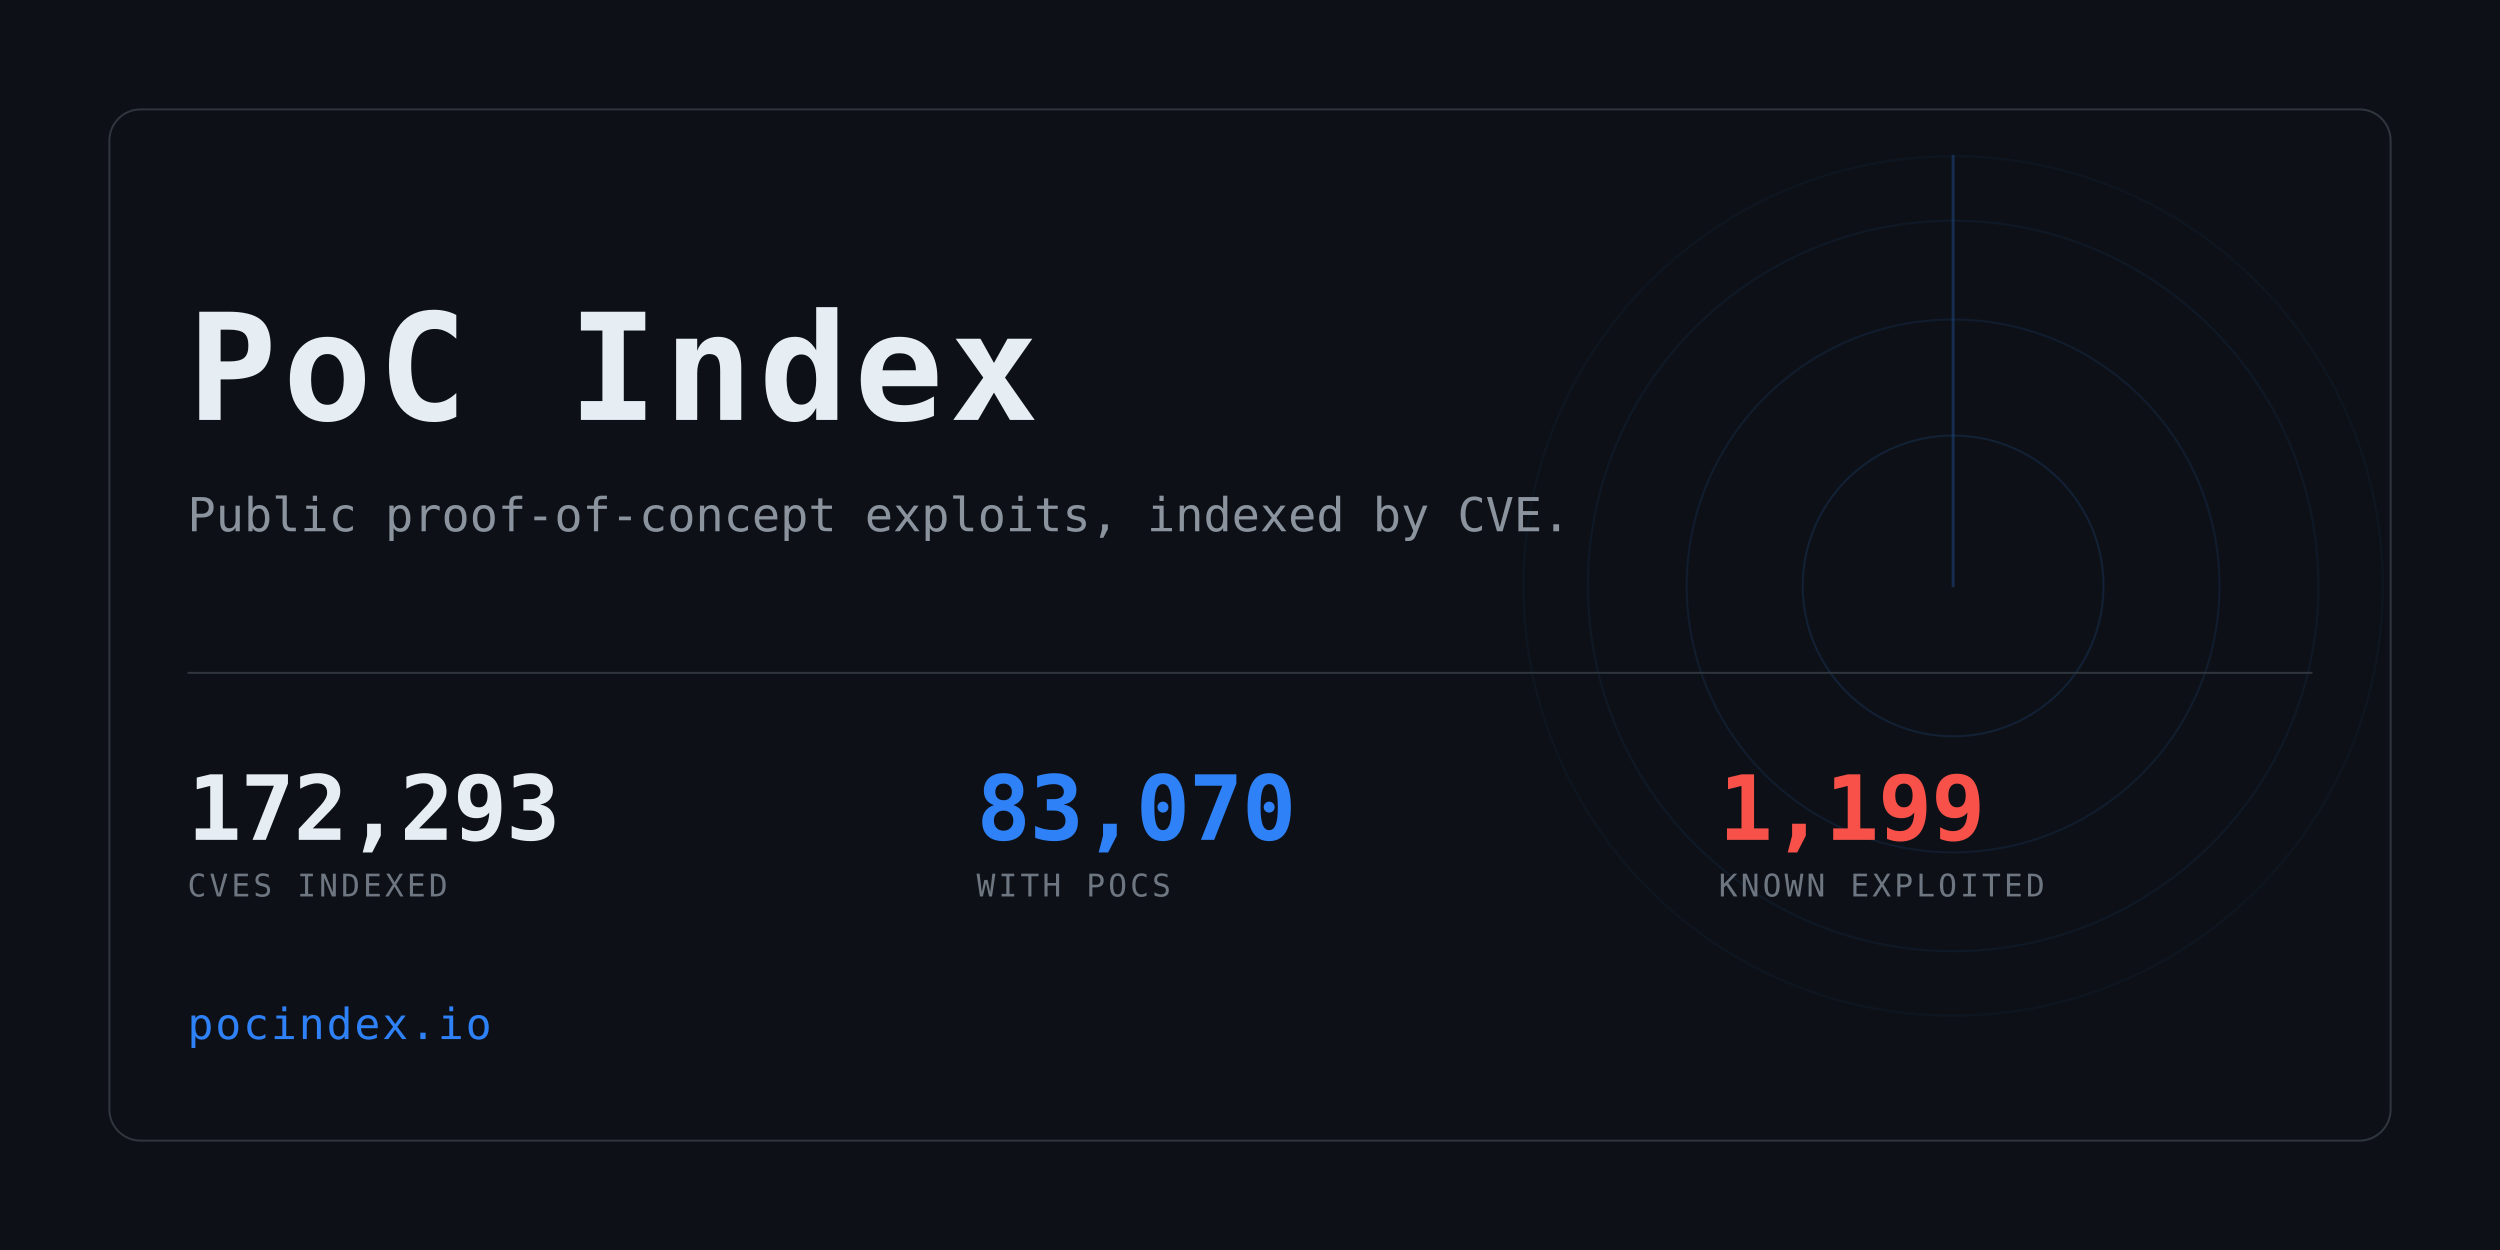
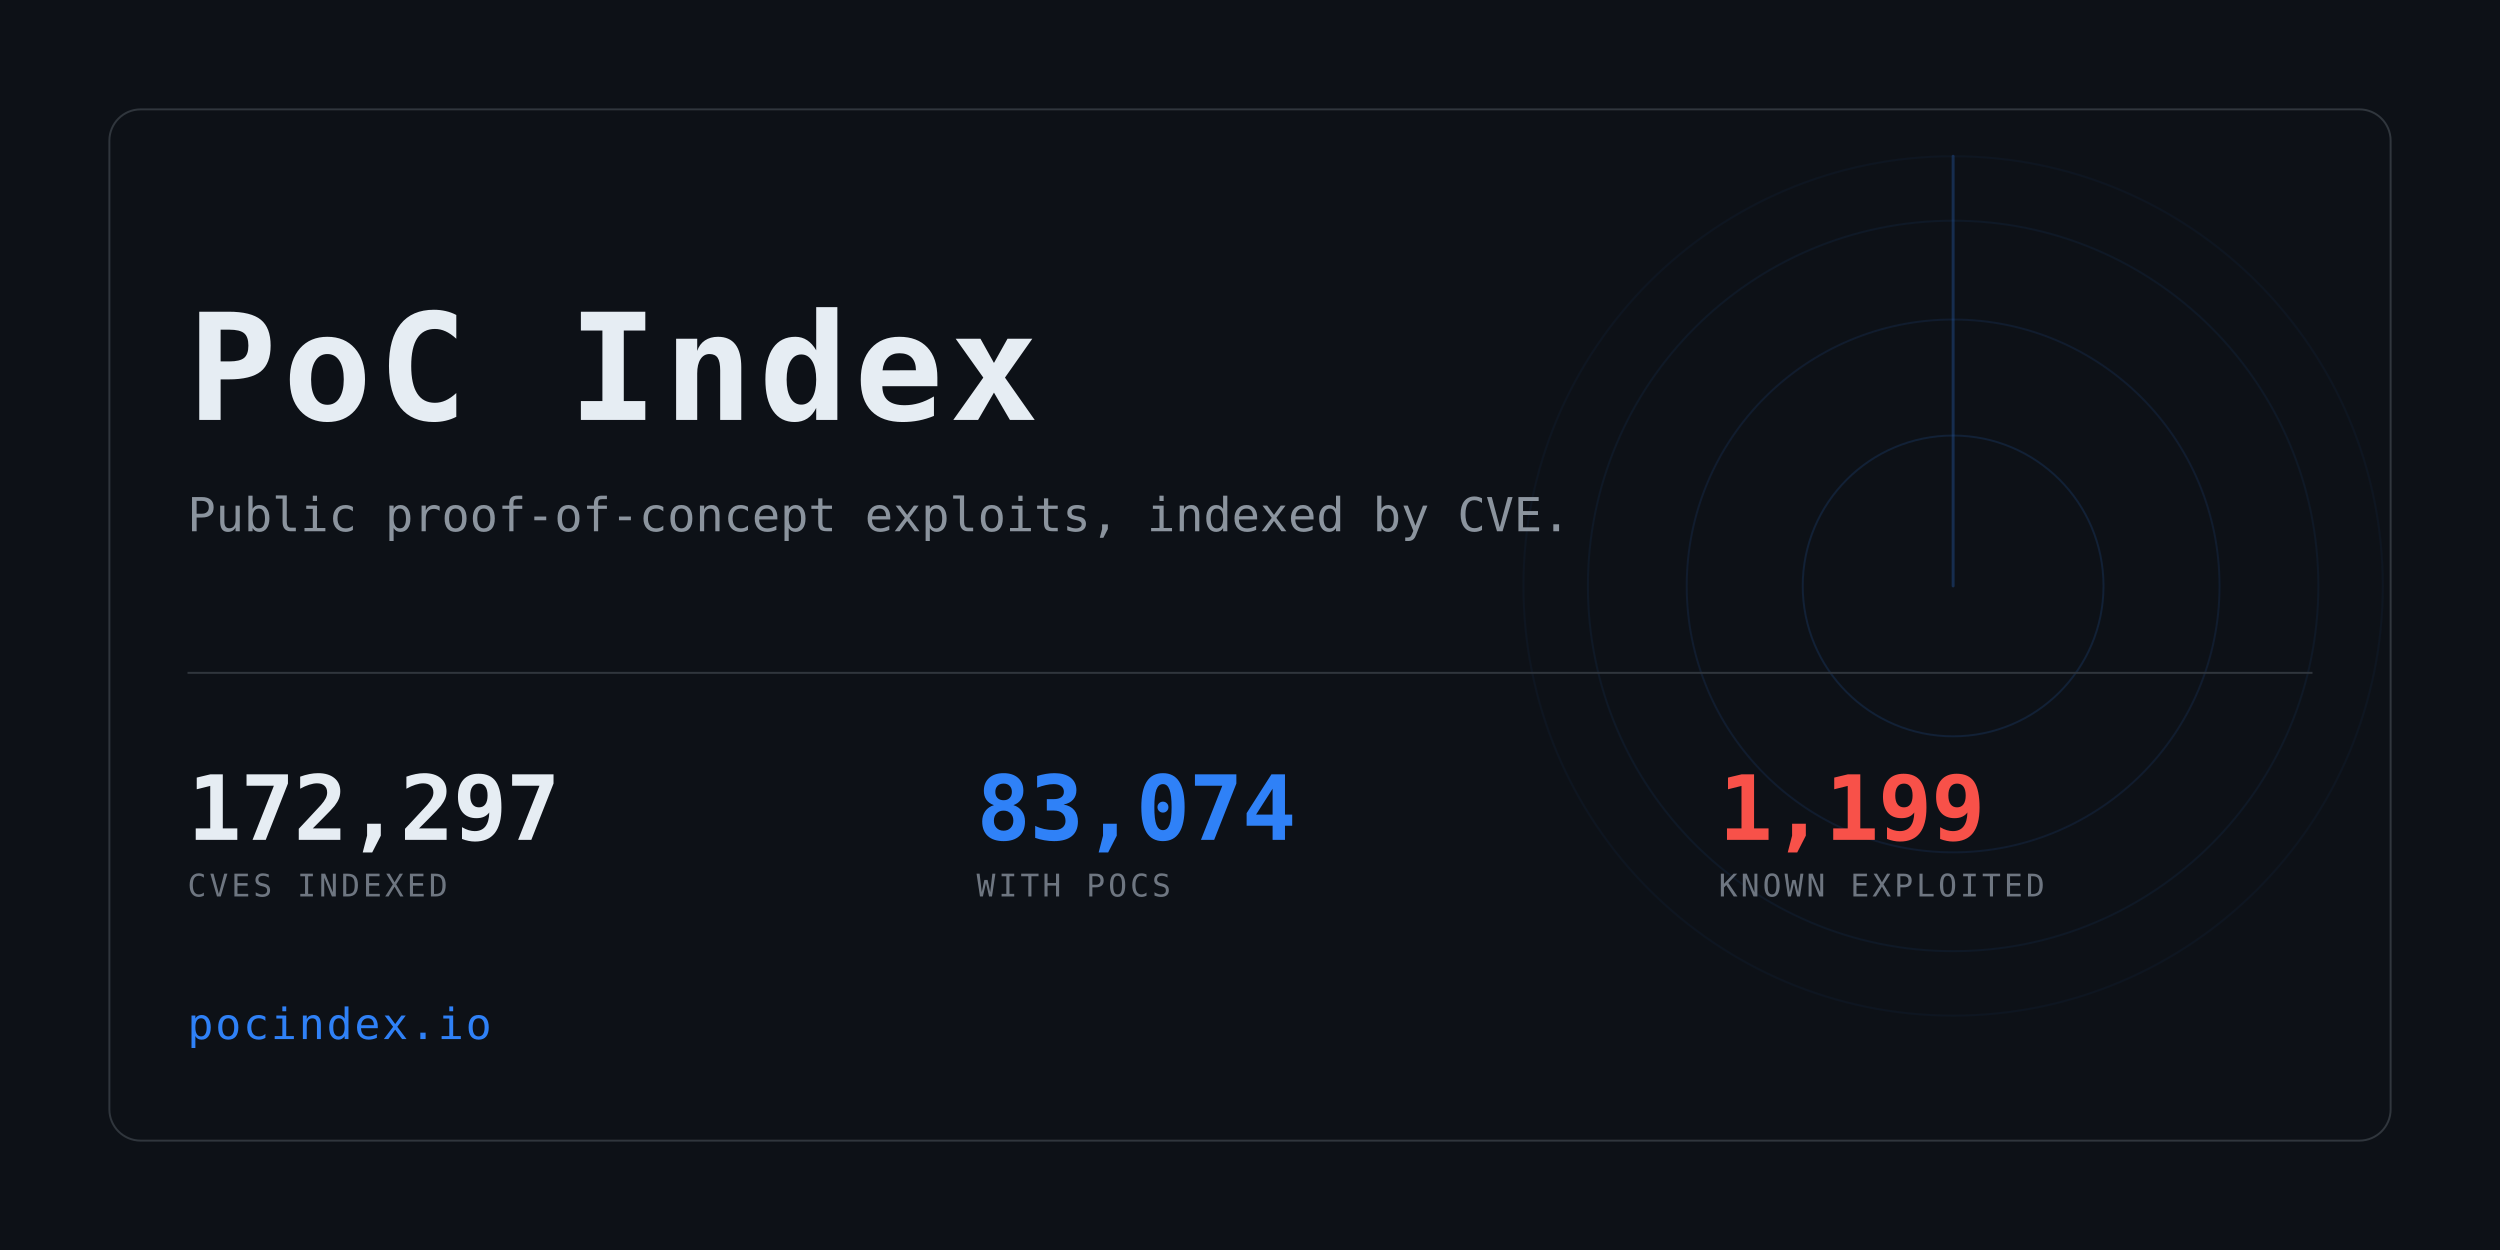
<svg xmlns="http://www.w3.org/2000/svg" width="1280" height="640" viewBox="0 0 1280 640" role="img" aria-label="PoC Index">
  <clipPath id="card">
    <rect x="56" y="56" width="1168" height="528" rx="16" />
  </clipPath>
  <rect width="1280" height="640" fill="#0d1117" />
  <g clip-path="url(#card)" opacity="0.6">
    <g>
      <circle cx="1000" cy="300" r="77.0" fill="none" stroke="#2f81f7" stroke-width="1" opacity="0.234" />
      <circle cx="1000" cy="300" r="136.4" fill="none" stroke="#2f81f7" stroke-width="1" opacity="0.169" />
      <circle cx="1000" cy="300" r="187.0" fill="none" stroke="#2f81f7" stroke-width="1" opacity="0.117" />
      <circle cx="1000" cy="300" r="220.0" fill="none" stroke="#2f81f7" stroke-width="1" opacity="0.078" />
      <line x1="1000" y1="300" x2="1000" y2="80.0" stroke="#2f81f7" stroke-width="1.5" stroke-linecap="round" opacity="0.416">
        <animateTransform attributeName="transform" type="rotate" from="0 1000 300" to="360 1000 300" dur="8s" repeatCount="indefinite" />
      </line>
    </g>
  </g>
  <rect x="56" y="56" width="1168" height="528" rx="16" fill="none" stroke="#30363d" />
  <text x="96" y="215" font-family="ui-monospace,SFMono-Regular,Menlo,Consolas,monospace" font-size="76" font-weight="700" fill="#e6edf3" letter-spacing="3">PoC Index</text>
  <text x="96" y="272" font-family="ui-monospace,SFMono-Regular,Menlo,Consolas,monospace" font-size="24" fill="#8b949e">
    Public proof-of-concept exploits, indexed by CVE.</text>
  <rect x="96" y="344" width="1088" height="1" fill="#30363d" />
-   <text x="96" y="430" font-family="ui-monospace,SFMono-Regular,Menlo,Consolas,monospace" font-size="46" font-weight="700" fill="#e6edf3" letter-spacing="-0.5">172,293</text>
+   <text x="96" y="430" font-family="ui-monospace,SFMono-Regular,Menlo,Consolas,monospace" font-size="46" font-weight="700" fill="#e6edf3" letter-spacing="-0.5">172,297</text>
  <text x="96" y="459" font-family="ui-monospace,SFMono-Regular,Menlo,Consolas,monospace" font-size="16" fill="#6e7681" letter-spacing="1.6">CVES INDEXED</text>
-   <text x="500" y="430" font-family="ui-monospace,SFMono-Regular,Menlo,Consolas,monospace" font-size="46" font-weight="700" fill="#2f81f7" letter-spacing="-0.5">83,070</text>
+   <text x="500" y="430" font-family="ui-monospace,SFMono-Regular,Menlo,Consolas,monospace" font-size="46" font-weight="700" fill="#2f81f7" letter-spacing="-0.5">83,074</text>
  <text x="500" y="459" font-family="ui-monospace,SFMono-Regular,Menlo,Consolas,monospace" font-size="16" fill="#6e7681" letter-spacing="1.6">WITH POCS</text>
  <text x="880" y="430" font-family="ui-monospace,SFMono-Regular,Menlo,Consolas,monospace" font-size="46" font-weight="700" fill="#f85149" letter-spacing="-0.5">1,199</text>
  <text x="880" y="459" font-family="ui-monospace,SFMono-Regular,Menlo,Consolas,monospace" font-size="16" fill="#6e7681" letter-spacing="1.6">KNOWN EXPLOITED</text>
  <text x="96" y="532" font-family="ui-monospace,SFMono-Regular,Menlo,Consolas,monospace" font-size="22" fill="#2f81f7" letter-spacing="1">pocindex.io</text>
</svg>
